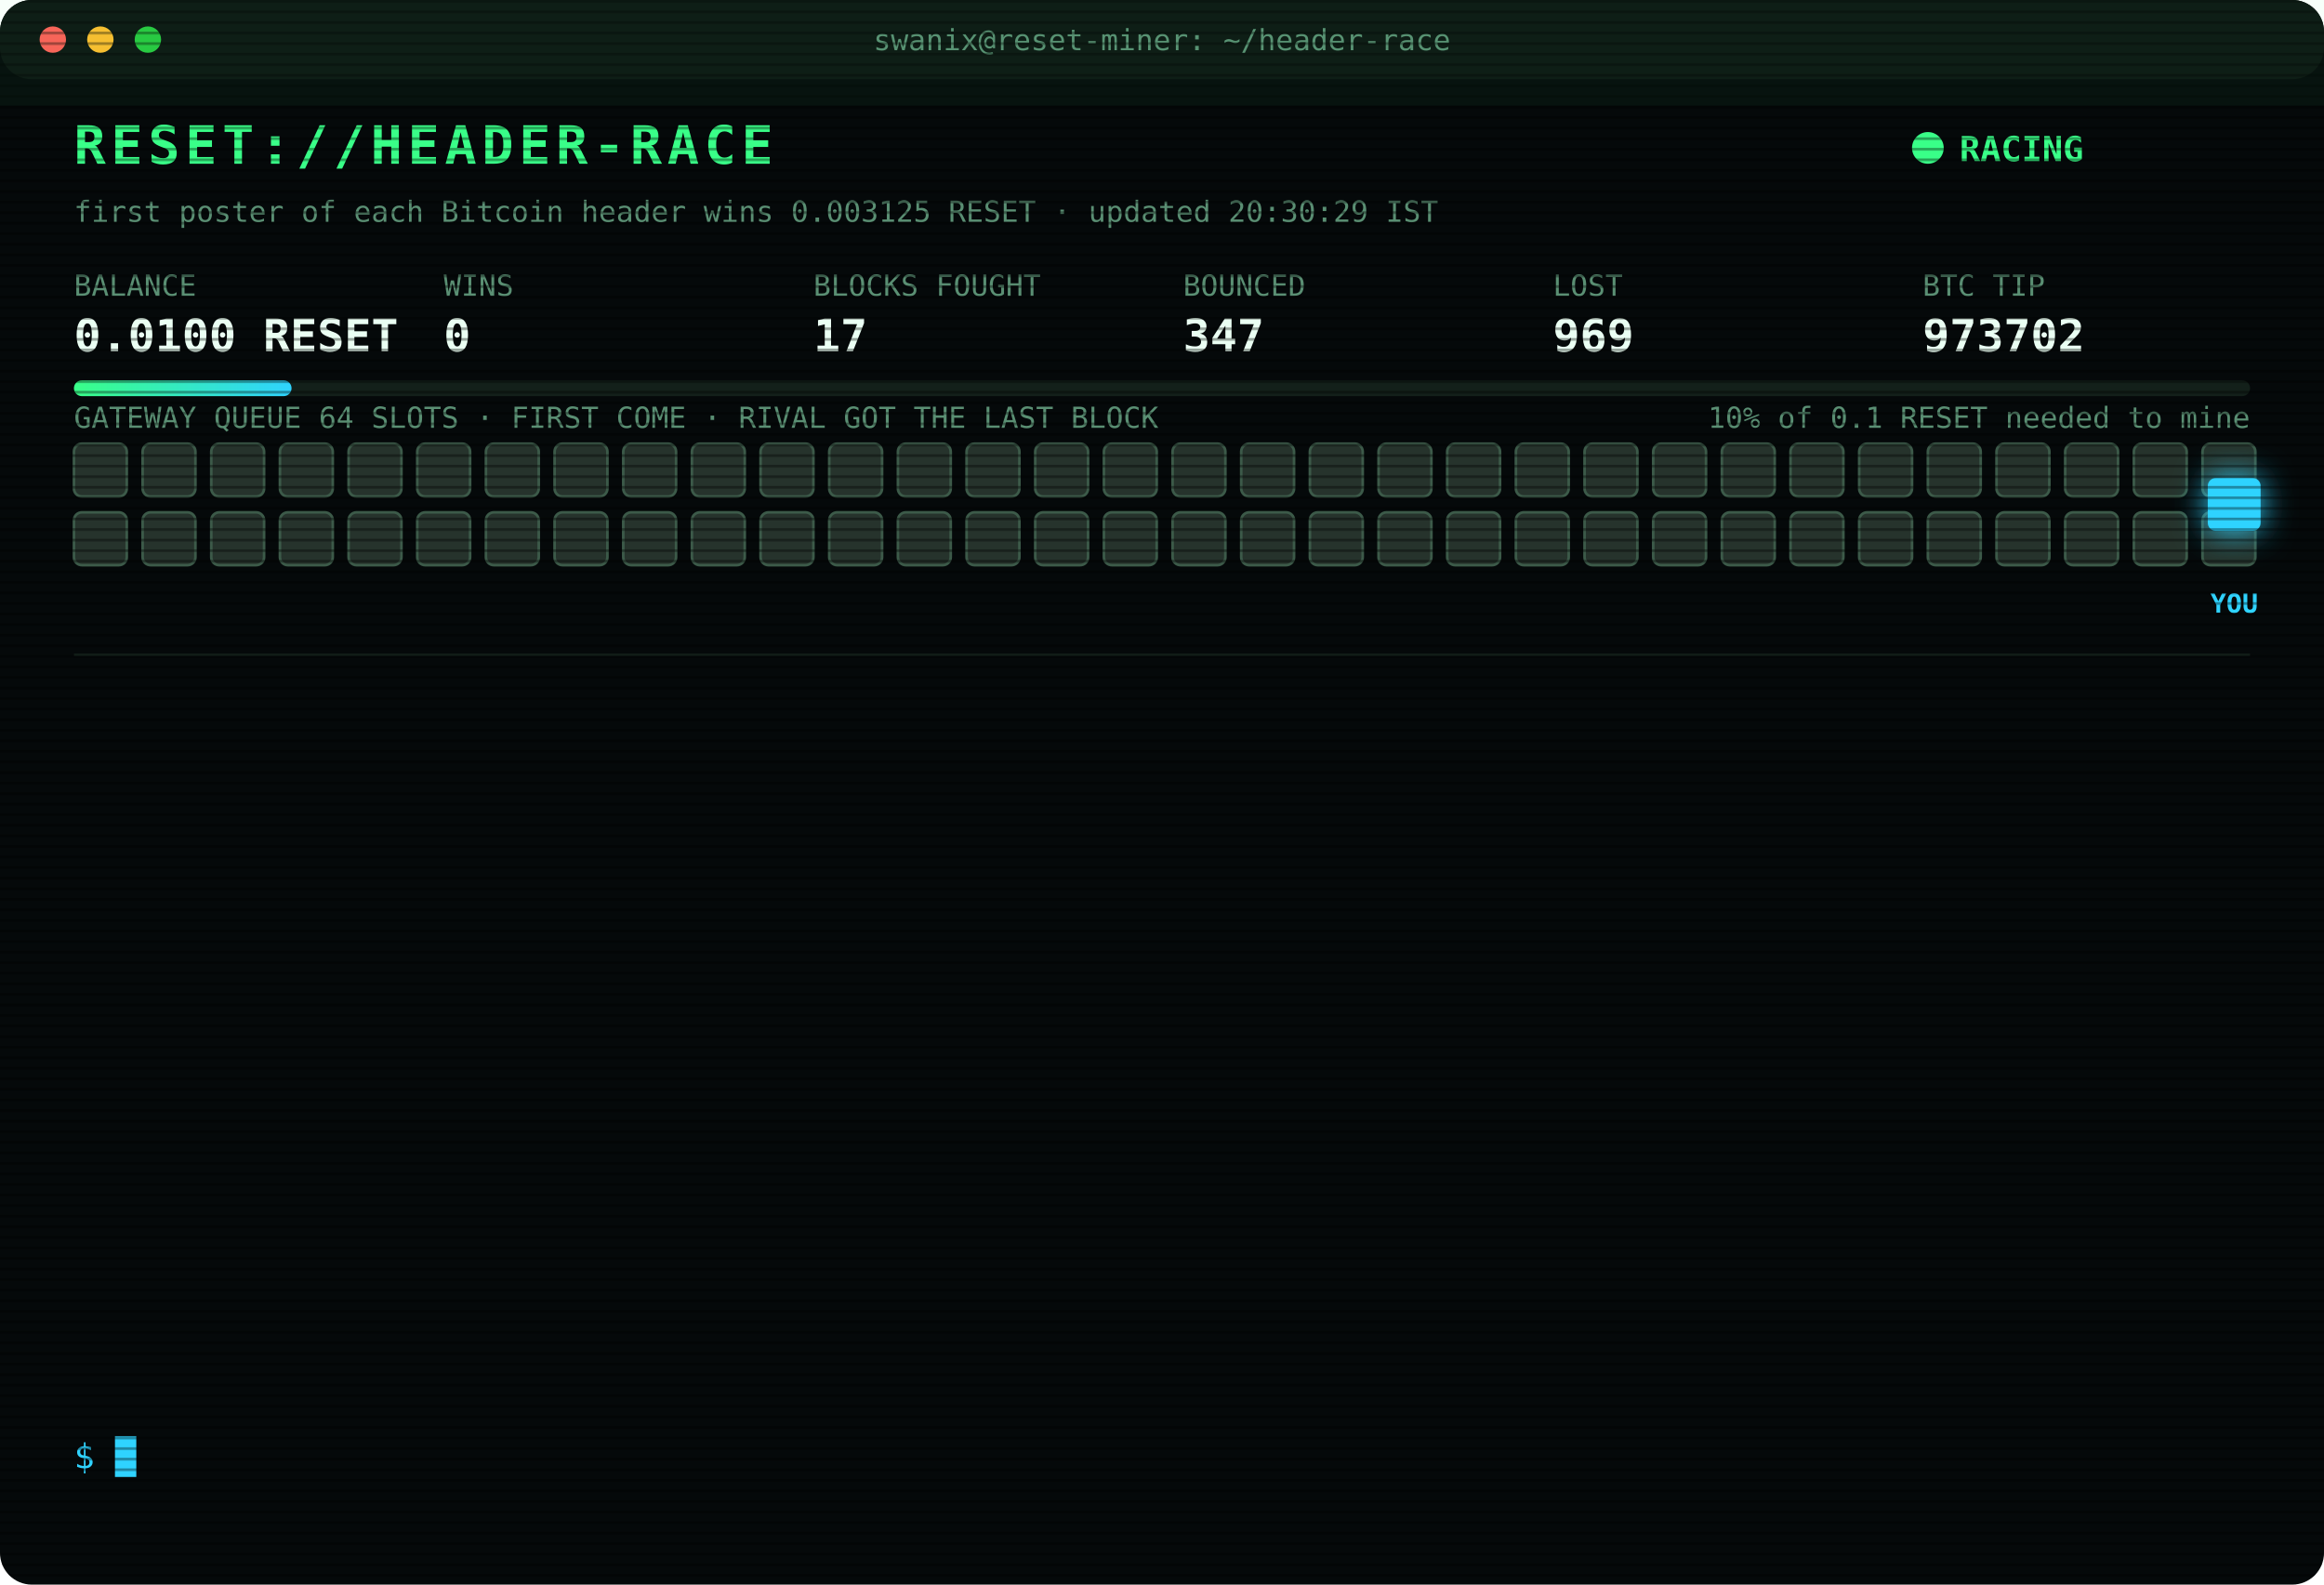
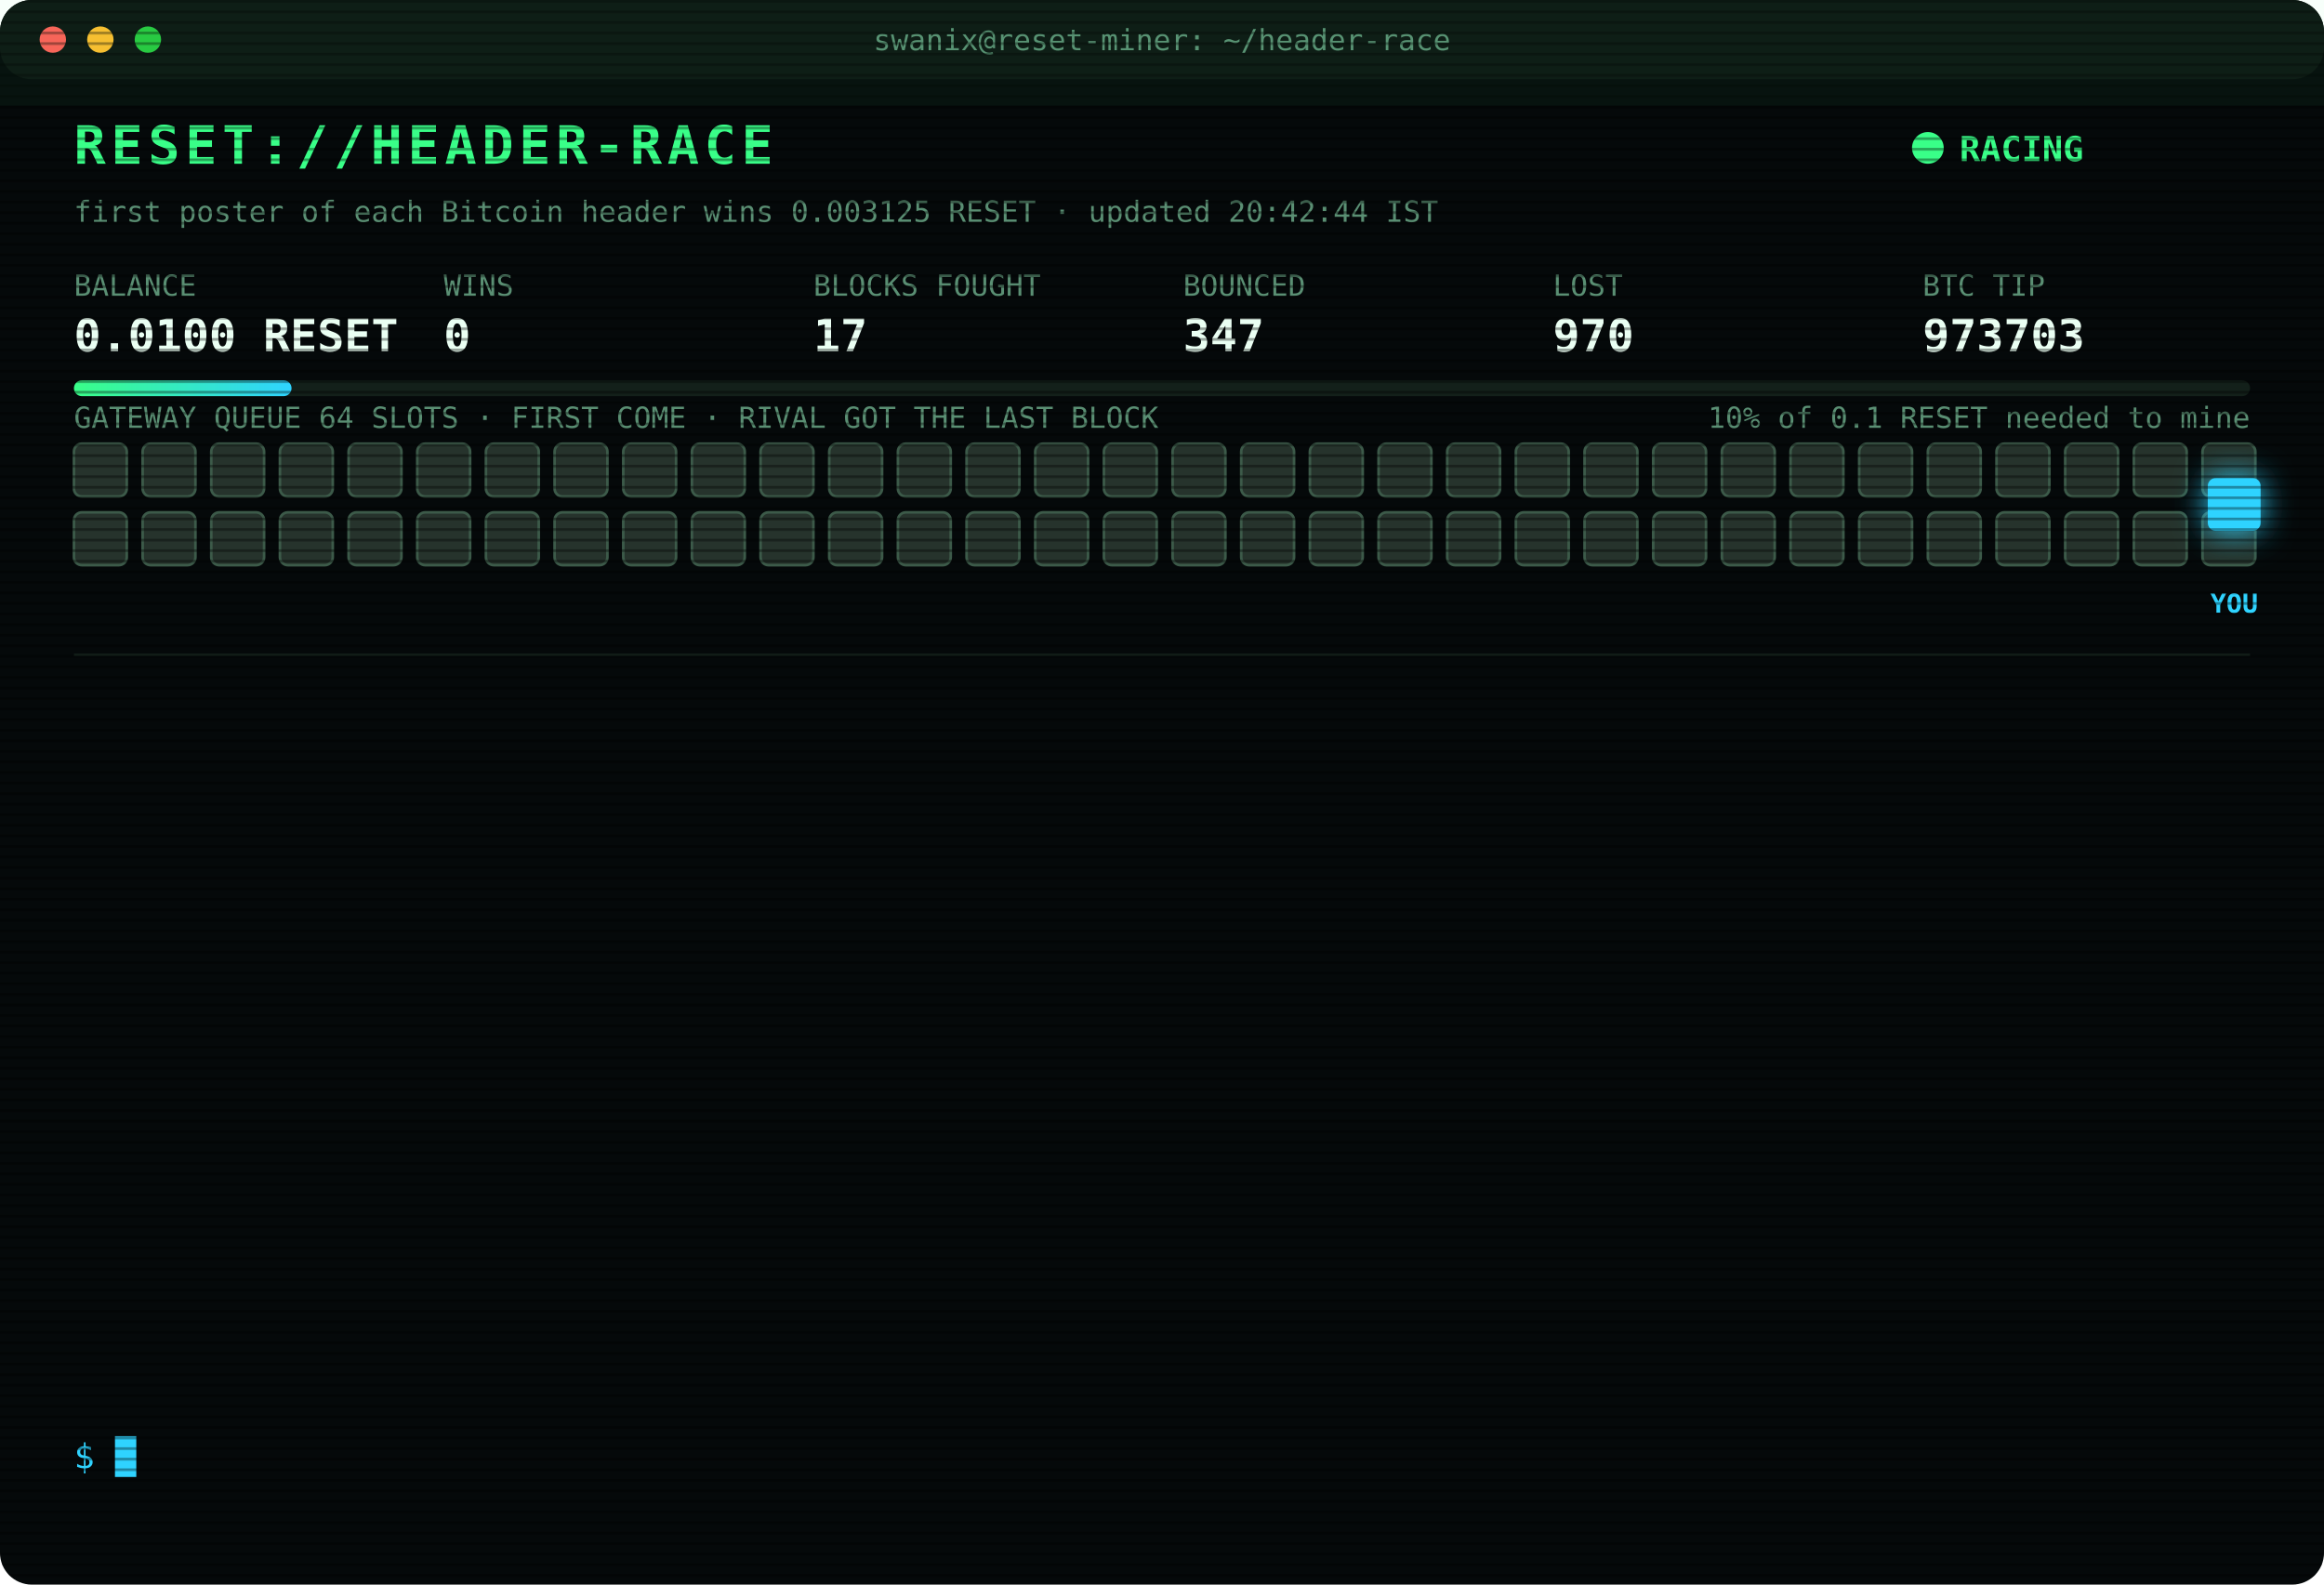
<svg xmlns="http://www.w3.org/2000/svg" width="880" height="600" viewBox="0 0 880 600" font-family="ui-monospace,SFMono-Regular,Menlo,Consolas,monospace">
  <style>
text{font-size:13px;fill:#7CFFB2}
.title{font-size:20px;font-weight:700;fill:#39FF88;letter-spacing:2px;animation:glitch 3s infinite steps(1)}
.sub{fill:#2fd3ff}.k{fill:#5a8f73;font-size:11px}.v{font-size:17px;font-weight:700;fill:#eafff3}
.ts{fill:#3f6b56}.boot{fill:#2fd3ff}.dim{fill:#5a8f73}.bad{fill:#ff4d6d}.warn{fill:#ffd23f}.mag{fill:#ff5cf0}.win{fill:#39FF88;font-weight:700}
.tag{font-size:10px;fill:#2fd3ff;font-weight:700}
.rival{fill:#26332c;stroke:#3c5a49;animation:jam 1.2s infinite alternate}
.idle{fill:#141c18;stroke:#22302a;animation:breathe 4s infinite}
.me{fill:#2fd3ff;filter:drop-shadow(0 0 6px #2fd3ff)}
.hover{animation:nudge 1.1s infinite ease-in-out}.bounce{animation:kick 1.4s infinite}
.ln{opacity:0;animation:in .4s forwards}
.cur{animation:blink 1s infinite steps(1)}
.scan{animation:scan 6s infinite linear}
.led{animation:blink 1.4s infinite}
@keyframes in{from{opacity:0;transform:translateX(-6px)}to{opacity:1;transform:none}}
@keyframes blink{50%{opacity:0}}
@keyframes jam{to{fill:#33463b}}
@keyframes breathe{50%{opacity:.4}}
@keyframes nudge{50%{transform:translateX(-10px)}}
@keyframes kick{0%,100%{transform:none}30%{transform:translateX(-14px)}55%{transform:translateX(10px) translateY(-6px)}}
@keyframes glitch{0%,92%{transform:none}93%{transform:translateX(2px);fill:#ff4d6d}95%{transform:translateX(-2px);fill:#2fd3ff}97%{transform:none}}
@keyframes scan{from{transform:translateY(-40px)}to{transform:translateY(600px)}}
</style>
  <defs>
    <pattern id="sl" width="4" height="4" patternUnits="userSpaceOnUse">
      <rect width="4" height="1" fill="#000" opacity=".35" />
    </pattern>
    <linearGradient id="bar">
      <stop offset="0" stop-color="#39FF88" />
      <stop offset="1" stop-color="#2fd3ff" />
    </linearGradient>
  </defs>
  <rect width="880" height="600" rx="12" fill="#05090a" />
  <rect width="880" height="30" rx="12" fill="#0d1512" />
  <circle cx="20" cy="15" r="5" fill="#ff5f57" />
  <circle cx="38" cy="15" r="5" fill="#febc2e" />
  <circle cx="56" cy="15" r="5" fill="#28c840" />
  <text x="440" y="19" text-anchor="middle" class="k">swanix@reset-miner: ~/header-race</text>
  <text x="28" y="62" class="title">RESET://HEADER-RACE</text>
  <circle class="led" cx="730" cy="56" r="6" fill="#39FF88" />
  <text x="742" y="61" class="win">RACING</text>
-   <text x="28" y="84" class="k">first poster of each Bitcoin header wins 0.003125 RESET · updated 20:30:29 IST</text>
+   <text x="28" y="84" class="k">first poster of each Bitcoin header wins 0.003125 RESET · updated 20:42:44 IST</text>
  <text x="28" y="112" class="k">BALANCE</text>
  <text x="28" y="133" class="v">0.0100 RESET</text>
  <text x="168" y="112" class="k">WINS</text>
  <text x="168" y="133" class="v">0</text>
  <text x="308" y="112" class="k">BLOCKS FOUGHT</text>
  <text x="308" y="133" class="v">17</text>
  <text x="448" y="112" class="k">BOUNCED</text>
  <text x="448" y="133" class="v">347</text>
  <text x="588" y="112" class="k">LOST</text>
-   <text x="588" y="133" class="v">969</text>
+   <text x="588" y="133" class="v">970</text>
  <text x="728" y="112" class="k">BTC TIP</text>
-   <text x="728" y="133" class="v">973702</text>
+   <text x="728" y="133" class="v">973703</text>
  <rect x="28" y="144" width="824" height="6" rx="3" fill="#13201a" />
  <rect x="28" y="144" width="82.4" height="6" rx="3" fill="url(#bar)" />
  <text x="852" y="162" text-anchor="end" class="k">10% of 0.1 RESET needed to mine</text>
  <text x="28" y="162" class="k">GATEWAY QUEUE 64 SLOTS · FIRST COME · RIVAL GOT THE LAST BLOCK</text>
  <rect class="rival" x="28" y="168" width="20" height="20" rx="3" style="animation-delay:0.00s" />
  <rect class="rival" x="54" y="168" width="20" height="20" rx="3" style="animation-delay:0.05s" />
  <rect class="rival" x="80" y="168" width="20" height="20" rx="3" style="animation-delay:0.10s" />
  <rect class="rival" x="106" y="168" width="20" height="20" rx="3" style="animation-delay:0.15s" />
  <rect class="rival" x="132" y="168" width="20" height="20" rx="3" style="animation-delay:0.20s" />
  <rect class="rival" x="158" y="168" width="20" height="20" rx="3" style="animation-delay:0.25s" />
  <rect class="rival" x="184" y="168" width="20" height="20" rx="3" style="animation-delay:0.30s" />
  <rect class="rival" x="210" y="168" width="20" height="20" rx="3" style="animation-delay:0.35s" />
  <rect class="rival" x="236" y="168" width="20" height="20" rx="3" style="animation-delay:0.40s" />
  <rect class="rival" x="262" y="168" width="20" height="20" rx="3" style="animation-delay:0.45s" />
  <rect class="rival" x="288" y="168" width="20" height="20" rx="3" style="animation-delay:0.50s" />
  <rect class="rival" x="314" y="168" width="20" height="20" rx="3" style="animation-delay:0.55s" />
  <rect class="rival" x="340" y="168" width="20" height="20" rx="3" style="animation-delay:0.60s" />
  <rect class="rival" x="366" y="168" width="20" height="20" rx="3" style="animation-delay:0.65s" />
  <rect class="rival" x="392" y="168" width="20" height="20" rx="3" style="animation-delay:0.70s" />
  <rect class="rival" x="418" y="168" width="20" height="20" rx="3" style="animation-delay:0.75s" />
  <rect class="rival" x="444" y="168" width="20" height="20" rx="3" style="animation-delay:0.80s" />
  <rect class="rival" x="470" y="168" width="20" height="20" rx="3" style="animation-delay:0.85s" />
  <rect class="rival" x="496" y="168" width="20" height="20" rx="3" style="animation-delay:0.90s" />
  <rect class="rival" x="522" y="168" width="20" height="20" rx="3" style="animation-delay:0.95s" />
  <rect class="rival" x="548" y="168" width="20" height="20" rx="3" style="animation-delay:1.00s" />
  <rect class="rival" x="574" y="168" width="20" height="20" rx="3" style="animation-delay:1.05s" />
  <rect class="rival" x="600" y="168" width="20" height="20" rx="3" style="animation-delay:1.10s" />
  <rect class="rival" x="626" y="168" width="20" height="20" rx="3" style="animation-delay:1.15s" />
  <rect class="rival" x="652" y="168" width="20" height="20" rx="3" style="animation-delay:1.20s" />
  <rect class="rival" x="678" y="168" width="20" height="20" rx="3" style="animation-delay:1.25s" />
  <rect class="rival" x="704" y="168" width="20" height="20" rx="3" style="animation-delay:1.30s" />
  <rect class="rival" x="730" y="168" width="20" height="20" rx="3" style="animation-delay:1.35s" />
  <rect class="rival" x="756" y="168" width="20" height="20" rx="3" style="animation-delay:1.40s" />
  <rect class="rival" x="782" y="168" width="20" height="20" rx="3" style="animation-delay:1.45s" />
  <rect class="rival" x="808" y="168" width="20" height="20" rx="3" style="animation-delay:1.50s" />
  <rect class="rival" x="834" y="168" width="20" height="20" rx="3" style="animation-delay:1.55s" />
  <rect class="rival" x="28" y="194" width="20" height="20" rx="3" style="animation-delay:1.60s" />
  <rect class="rival" x="54" y="194" width="20" height="20" rx="3" style="animation-delay:1.65s" />
  <rect class="rival" x="80" y="194" width="20" height="20" rx="3" style="animation-delay:1.70s" />
  <rect class="rival" x="106" y="194" width="20" height="20" rx="3" style="animation-delay:1.75s" />
  <rect class="rival" x="132" y="194" width="20" height="20" rx="3" style="animation-delay:1.80s" />
  <rect class="rival" x="158" y="194" width="20" height="20" rx="3" style="animation-delay:1.85s" />
  <rect class="rival" x="184" y="194" width="20" height="20" rx="3" style="animation-delay:1.90s" />
  <rect class="rival" x="210" y="194" width="20" height="20" rx="3" style="animation-delay:1.95s" />
  <rect class="rival" x="236" y="194" width="20" height="20" rx="3" style="animation-delay:2.00s" />
  <rect class="rival" x="262" y="194" width="20" height="20" rx="3" style="animation-delay:2.05s" />
  <rect class="rival" x="288" y="194" width="20" height="20" rx="3" style="animation-delay:2.10s" />
  <rect class="rival" x="314" y="194" width="20" height="20" rx="3" style="animation-delay:2.15s" />
  <rect class="rival" x="340" y="194" width="20" height="20" rx="3" style="animation-delay:2.20s" />
  <rect class="rival" x="366" y="194" width="20" height="20" rx="3" style="animation-delay:2.25s" />
  <rect class="rival" x="392" y="194" width="20" height="20" rx="3" style="animation-delay:2.30s" />
  <rect class="rival" x="418" y="194" width="20" height="20" rx="3" style="animation-delay:2.35s" />
  <rect class="rival" x="444" y="194" width="20" height="20" rx="3" style="animation-delay:2.40s" />
  <rect class="rival" x="470" y="194" width="20" height="20" rx="3" style="animation-delay:2.45s" />
  <rect class="rival" x="496" y="194" width="20" height="20" rx="3" style="animation-delay:2.50s" />
  <rect class="rival" x="522" y="194" width="20" height="20" rx="3" style="animation-delay:2.55s" />
  <rect class="rival" x="548" y="194" width="20" height="20" rx="3" style="animation-delay:2.60s" />
  <rect class="rival" x="574" y="194" width="20" height="20" rx="3" style="animation-delay:2.65s" />
  <rect class="rival" x="600" y="194" width="20" height="20" rx="3" style="animation-delay:2.70s" />
  <rect class="rival" x="626" y="194" width="20" height="20" rx="3" style="animation-delay:2.75s" />
  <rect class="rival" x="652" y="194" width="20" height="20" rx="3" style="animation-delay:2.80s" />
  <rect class="rival" x="678" y="194" width="20" height="20" rx="3" style="animation-delay:2.85s" />
  <rect class="rival" x="704" y="194" width="20" height="20" rx="3" style="animation-delay:2.90s" />
  <rect class="rival" x="730" y="194" width="20" height="20" rx="3" style="animation-delay:2.95s" />
  <rect class="rival" x="756" y="194" width="20" height="20" rx="3" style="animation-delay:3.00s" />
  <rect class="rival" x="782" y="194" width="20" height="20" rx="3" style="animation-delay:3.05s" />
  <rect class="rival" x="808" y="194" width="20" height="20" rx="3" style="animation-delay:3.10s" />
  <rect class="rival" x="834" y="194" width="20" height="20" rx="3" style="animation-delay:3.15s" />
  <g class="hover">
    <rect class="me" x="836" y="181" width="20" height="20" rx="3" />
    <text class="tag" x="846" y="232" text-anchor="middle">YOU</text>
  </g>
  <line x1="28" x2="852" y1="248" y2="248" stroke="#13201a" />
  <g class="ln" style="animation-delay:0.40s">
-     <text x="28" y="270" class="ts">17:49:12</text>
-     <text x="104" y="270" class="bad">[LOST] #973691 taken by a rival miner</text>
+     <text x="28" y="270" class="ts">18:02:57</text>
+     <text x="104" y="270" class="bad">[LOST] #973692 taken by a rival miner</text>
  </g>
  <g class="ln" style="animation-delay:0.65s">
-     <text x="28" y="292" class="ts">18:02:57</text>
-     <text x="104" y="292" class="bad">[LOST] #973692 taken by a rival miner</text>
+     <text x="28" y="292" class="ts">18:25:54</text>
+     <text x="104" y="292" class="dim">[STINT END] calls 771 · wins 0</text>
  </g>
  <g class="ln" style="animation-delay:0.90s">
-     <text x="28" y="314" class="ts">18:25:54</text>
-     <text x="104" y="314" class="dim">[STINT END] calls 771 · wins 0</text>
+     <text x="28" y="314" class="ts">18:30:33</text>
+     <text x="104" y="314" class="boot">[BOOT] racer v3 online · 3 feeds · stint 340m</text>
  </g>
  <g class="ln" style="animation-delay:1.15s">
-     <text x="28" y="336" class="ts">18:30:33</text>
-     <text x="104" y="336" class="boot">[BOOT] racer v3 online · 3 feeds · stint 340m</text>
+     <text x="28" y="336" class="ts">18:53:51</text>
+     <text x="104" y="336" class="bad">[LOST] #973693 taken by a rival miner</text>
  </g>
  <g class="ln" style="animation-delay:1.40s">
-     <text x="28" y="358" class="ts">18:53:51</text>
-     <text x="104" y="358" class="bad">[LOST] #973693 taken by a rival miner</text>
+     <text x="28" y="358" class="ts">19:39:25</text>
+     <text x="104" y="358" class="bad">[LOST] #973694 taken by a rival miner</text>
  </g>
  <g class="ln" style="animation-delay:1.65s">
-     <text x="28" y="380" class="ts">19:39:25</text>
-     <text x="104" y="380" class="bad">[LOST] #973694 taken by a rival miner</text>
+     <text x="28" y="380" class="ts">19:39:40</text>
+     <text x="104" y="380" class="bad">[LOST] #973695 taken by a rival miner</text>
  </g>
  <g class="ln" style="animation-delay:1.90s">
-     <text x="28" y="402" class="ts">19:39:40</text>
-     <text x="104" y="402" class="bad">[LOST] #973695 taken by a rival miner</text>
+     <text x="28" y="402" class="ts">19:48:46</text>
+     <text x="104" y="402" class="bad">[LOST] #973696 taken by a rival miner</text>
  </g>
  <g class="ln" style="animation-delay:2.15s">
-     <text x="28" y="424" class="ts">19:48:46</text>
-     <text x="104" y="424" class="bad">[LOST] #973696 taken by a rival miner</text>
+     <text x="28" y="424" class="ts">19:54:09</text>
+     <text x="104" y="424" class="bad">[LOST] #973697 taken by a rival miner</text>
  </g>
  <g class="ln" style="animation-delay:2.40s">
-     <text x="28" y="446" class="ts">19:54:09</text>
-     <text x="104" y="446" class="bad">[LOST] #973697 taken by a rival miner</text>
+     <text x="28" y="446" class="ts">19:54:58</text>
+     <text x="104" y="446" class="bad">[LOST] #973698 taken by a rival miner</text>
  </g>
  <g class="ln" style="animation-delay:2.65s">
-     <text x="28" y="468" class="ts">19:54:58</text>
-     <text x="104" y="468" class="bad">[LOST] #973698 taken by a rival miner</text>
+     <text x="28" y="468" class="ts">19:58:11</text>
+     <text x="104" y="468" class="bad">[LOST] #973699 taken by a rival miner</text>
  </g>
  <g class="ln" style="animation-delay:2.90s">
-     <text x="28" y="490" class="ts">19:58:11</text>
-     <text x="104" y="490" class="bad">[LOST] #973699 taken by a rival miner</text>
+     <text x="28" y="490" class="ts">20:19:43</text>
+     <text x="104" y="490" class="bad">[LOST] #973701 taken by a rival miner</text>
  </g>
  <g class="ln" style="animation-delay:3.15s">
-     <text x="28" y="512" class="ts">20:19:43</text>
-     <text x="104" y="512" class="bad">[LOST] #973701 taken by a rival miner</text>
+     <text x="28" y="512" class="ts">20:26:52</text>
+     <text x="104" y="512" class="bad">[LOST] #973702 taken by a rival miner</text>
  </g>
  <g class="ln" style="animation-delay:3.40s">
-     <text x="28" y="534" class="ts">20:26:52</text>
-     <text x="104" y="534" class="bad">[LOST] #973702 taken by a rival miner</text>
+     <text x="28" y="534" class="ts">20:42:44</text>
+     <text x="104" y="534" class="bad">[LOST] #973703 taken by a rival miner</text>
  </g>
  <text x="28" y="556" class="sub">$ <tspan class="cur">█</tspan>
  </text>
  <rect width="880" height="600" rx="12" fill="url(#sl)" pointer-events="none" />
  <rect class="scan" width="880" height="40" fill="#39FF88" opacity=".04" />
</svg>
